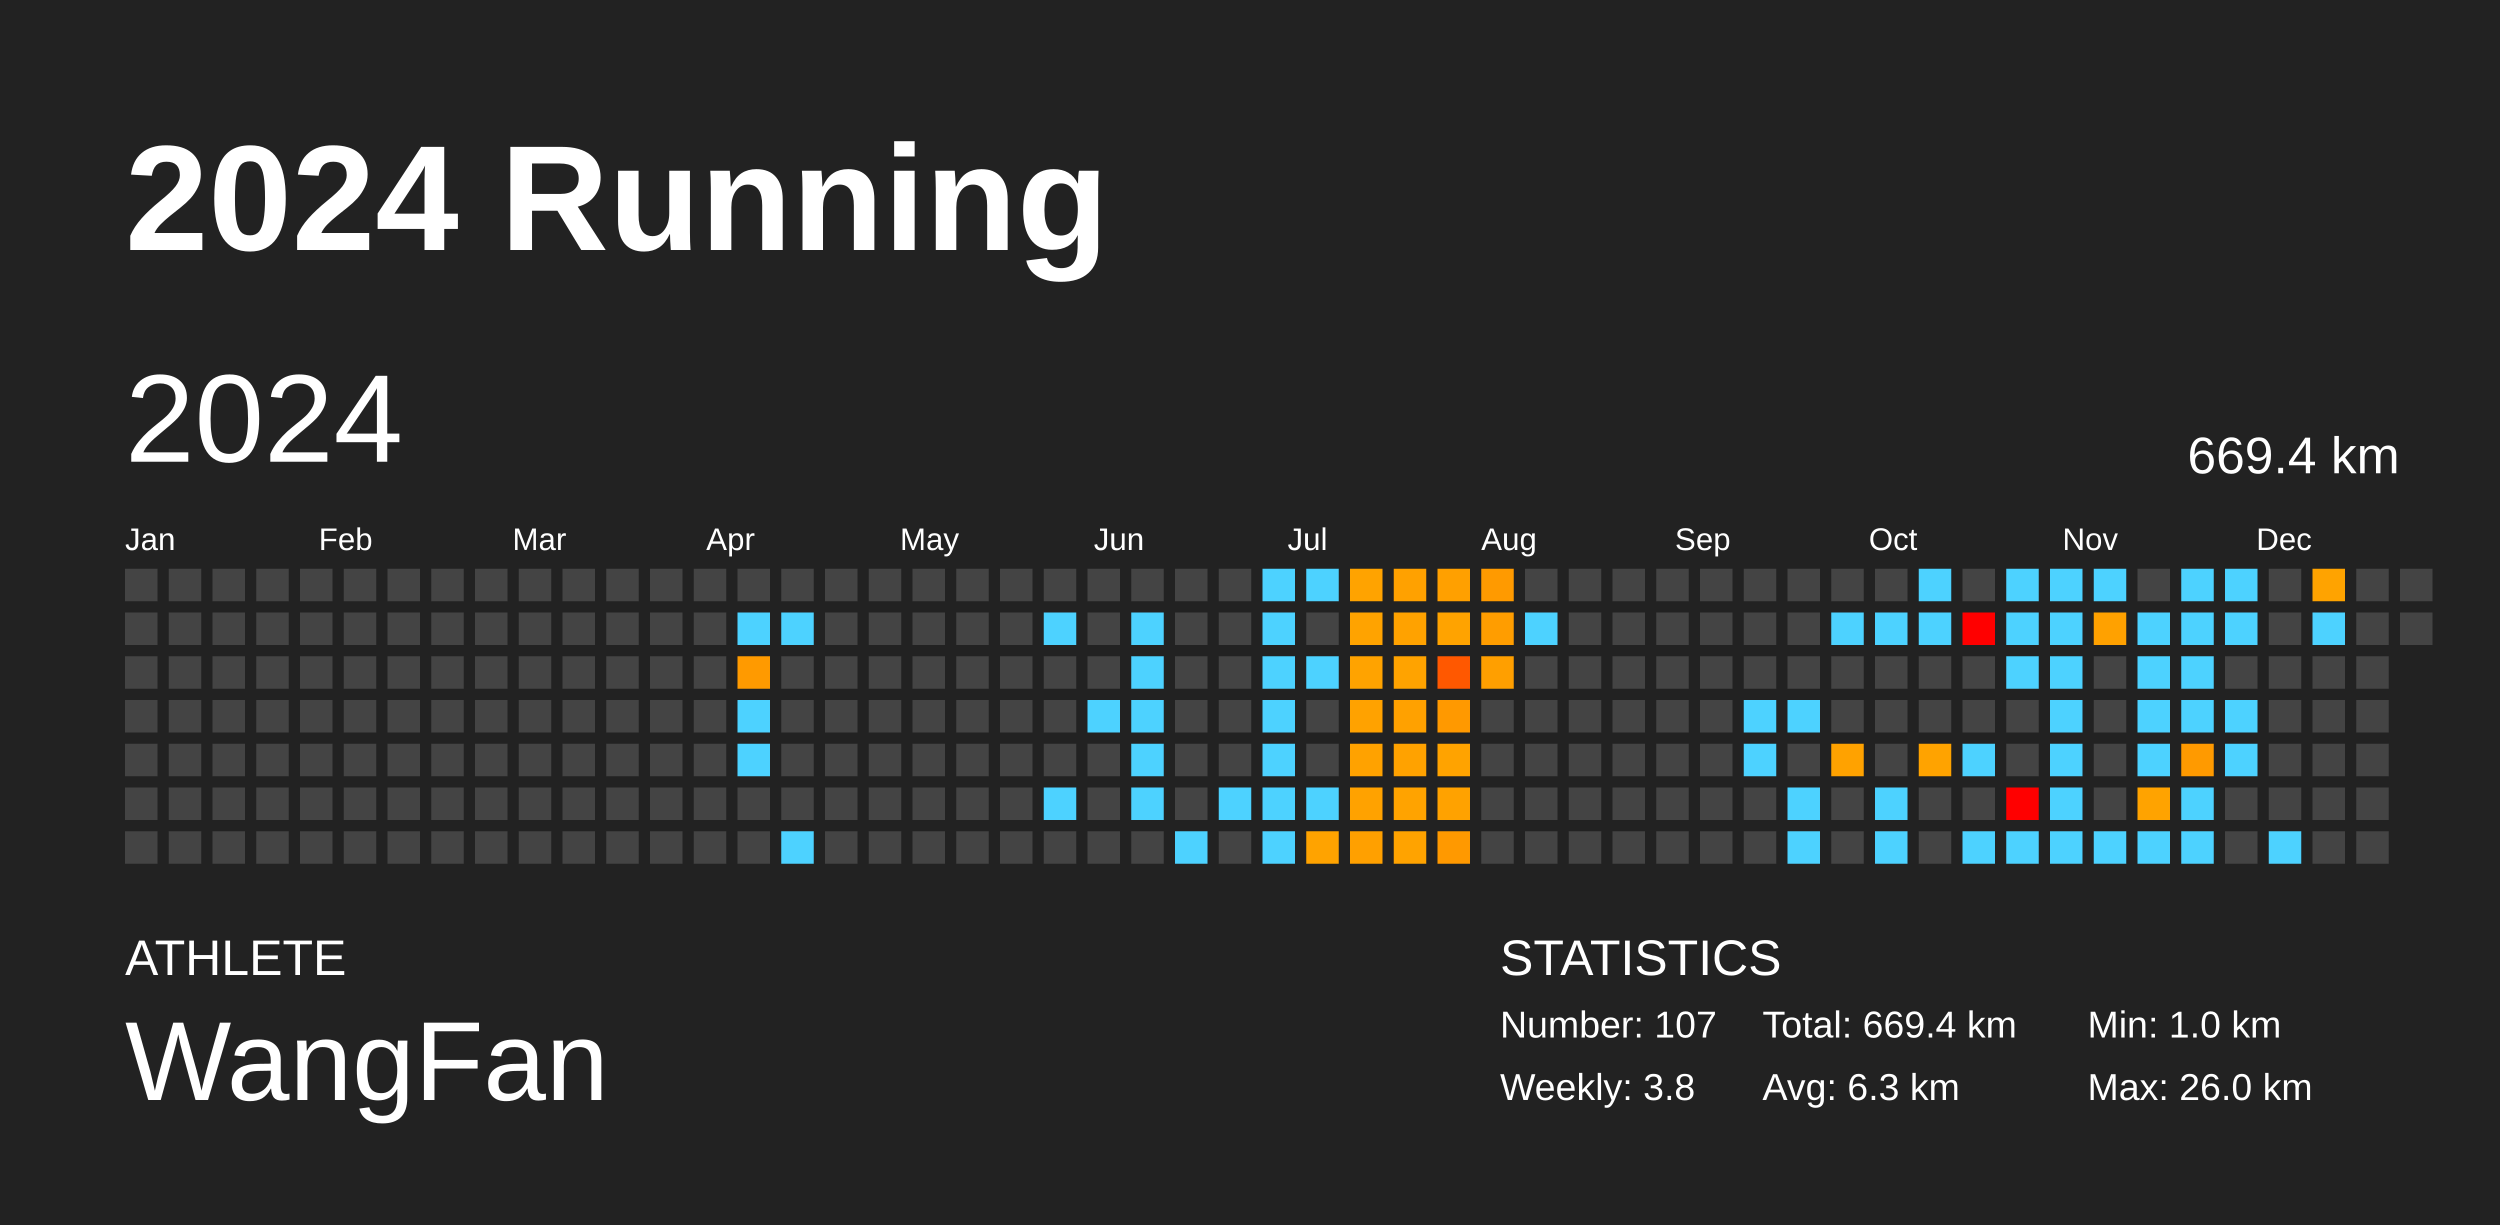
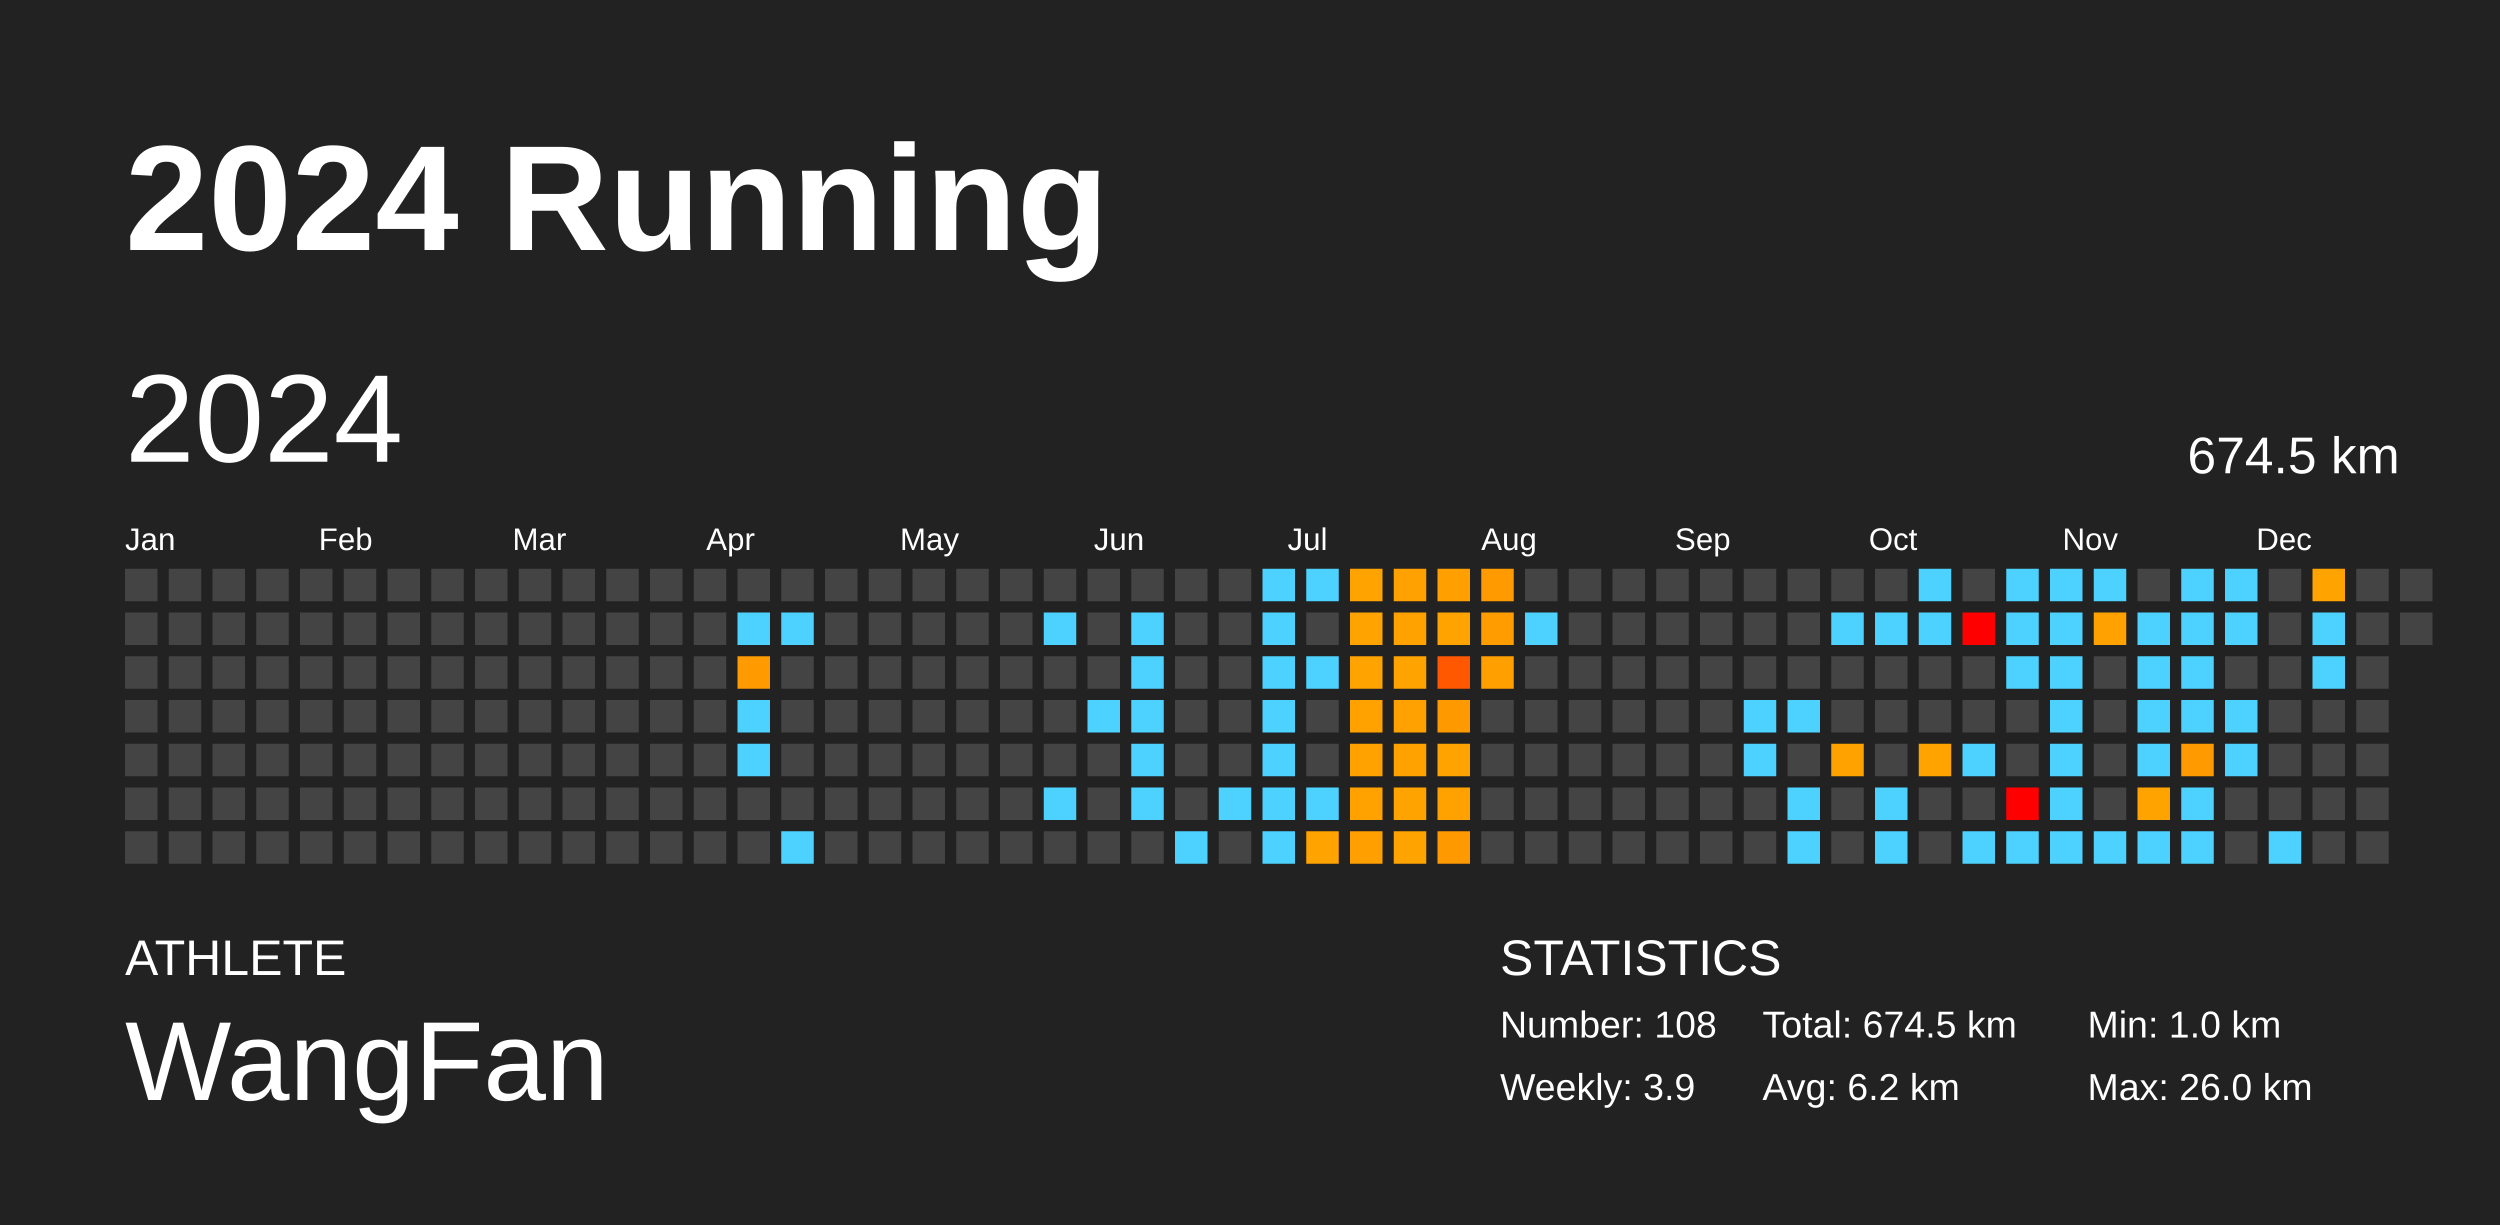
<svg xmlns="http://www.w3.org/2000/svg" baseProfile="full" height="98mm" version="1.1" viewBox="0,0,200,98" width="200mm">
  <defs />
  <rect fill="#222222" height="98" width="200" x="0" y="0" />
  <text fill="#FFFFFF" style="font-size:12px; font-family:Arial; font-weight:bold;" x="10" y="20">2024 Running</text>
  <text fill="#FFFFFF" style="font-size:4px; font-family:Arial" x="10" y="78">ATHLETE</text>
  <text fill="#FFFFFF" style="font-size:9px; font-family:Arial" x="10" y="88">WangFan</text>
  <text fill="#FFFFFF" style="font-size:4px; font-family:Arial" x="120" y="78">STATISTICS</text>
-   <text fill="#FFFFFF" style="font-size:3px; font-family:Arial" x="120" y="83">Number: 107</text>
-   <text fill="#FFFFFF" style="font-size:3px; font-family:Arial" x="120" y="88">Weekly: 3.8</text>
-   <text fill="#FFFFFF" style="font-size:3px; font-family:Arial" x="141" y="83">Total: 669.4 km</text>
-   <text fill="#FFFFFF" style="font-size:3px; font-family:Arial" x="141" y="88">Avg: 6.3 km</text>
+   <text fill="#FFFFFF" style="font-size:3px; font-family:Arial" x="120" y="83">Number: 108</text>
+   <text fill="#FFFFFF" style="font-size:3px; font-family:Arial" x="120" y="88">Weekly: 3.9</text>
+   <text fill="#FFFFFF" style="font-size:3px; font-family:Arial" x="141" y="83">Total: 674.5 km</text>
+   <text fill="#FFFFFF" style="font-size:3px; font-family:Arial" x="141" y="88">Avg: 6.2 km</text>
  <text fill="#FFFFFF" style="font-size:3px; font-family:Arial" x="167" y="83">Min: 1.0 km</text>
  <text fill="#FFFFFF" style="font-size:3px; font-family:Arial" x="167" y="88">Max: 26.0 km</text>
  <text dominant-baseline="hanging" fill="#FFFFFF" style="font-size:10.0px; font-family:Arial;" x="10" y="30">2024</text>
-   <text dominant-baseline="hanging" fill="#FFFFFF" style="font-size:4.125px; font-family:Arial;" x="175" y="35">669.4 km</text>
+   <text dominant-baseline="hanging" fill="#FFFFFF" style="font-size:4.125px; font-family:Arial;" x="175" y="35">674.5 km</text>
  <text fill="#FFFFFF" style="font-size:2.5px; font-family:Arial" x="10.0" y="44">Jan</text>
  <text fill="#FFFFFF" style="font-size:2.5px; font-family:Arial" x="25.5" y="44">Feb</text>
  <text fill="#FFFFFF" style="font-size:2.5px; font-family:Arial" x="41.0" y="44">Mar</text>
  <text fill="#FFFFFF" style="font-size:2.5px; font-family:Arial" x="56.5" y="44">Apr</text>
  <text fill="#FFFFFF" style="font-size:2.5px; font-family:Arial" x="72.0" y="44">May</text>
  <text fill="#FFFFFF" style="font-size:2.5px; font-family:Arial" x="87.5" y="44">Jun</text>
  <text fill="#FFFFFF" style="font-size:2.5px; font-family:Arial" x="103.0" y="44">Jul</text>
  <text fill="#FFFFFF" style="font-size:2.5px; font-family:Arial" x="118.5" y="44">Aug</text>
  <text fill="#FFFFFF" style="font-size:2.5px; font-family:Arial" x="134.0" y="44">Sep</text>
  <text fill="#FFFFFF" style="font-size:2.5px; font-family:Arial" x="149.5" y="44">Oct</text>
  <text fill="#FFFFFF" style="font-size:2.5px; font-family:Arial" x="165.0" y="44">Nov</text>
  <text fill="#FFFFFF" style="font-size:2.5px; font-family:Arial" x="180.5" y="44">Dec</text>
  <rect fill="#444444" height="2.6" width="2.6" x="10.0" y="45.5" />
  <rect fill="#444444" height="2.6" width="2.6" x="10.0" y="49.0" />
  <rect fill="#444444" height="2.6" width="2.6" x="10.0" y="52.5" />
  <rect fill="#444444" height="2.6" width="2.6" x="10.0" y="56.0" />
  <rect fill="#444444" height="2.6" width="2.6" x="10.0" y="59.5" />
  <rect fill="#444444" height="2.6" width="2.6" x="10.0" y="63.0" />
  <rect fill="#444444" height="2.6" width="2.6" x="10.0" y="66.5" />
  <rect fill="#444444" height="2.6" width="2.6" x="13.5" y="45.5" />
  <rect fill="#444444" height="2.6" width="2.6" x="13.5" y="49.0" />
  <rect fill="#444444" height="2.6" width="2.6" x="13.5" y="52.5" />
  <rect fill="#444444" height="2.6" width="2.6" x="13.5" y="56.0" />
  <rect fill="#444444" height="2.6" width="2.6" x="13.5" y="59.5" />
  <rect fill="#444444" height="2.6" width="2.6" x="13.5" y="63.0" />
  <rect fill="#444444" height="2.6" width="2.6" x="13.5" y="66.5" />
  <rect fill="#444444" height="2.6" width="2.6" x="17.0" y="45.5" />
  <rect fill="#444444" height="2.6" width="2.6" x="17.0" y="49.0" />
  <rect fill="#444444" height="2.6" width="2.6" x="17.0" y="52.5" />
  <rect fill="#444444" height="2.6" width="2.6" x="17.0" y="56.0" />
  <rect fill="#444444" height="2.6" width="2.6" x="17.0" y="59.5" />
  <rect fill="#444444" height="2.6" width="2.6" x="17.0" y="63.0" />
  <rect fill="#444444" height="2.6" width="2.6" x="17.0" y="66.5" />
  <rect fill="#444444" height="2.6" width="2.6" x="20.5" y="45.5" />
  <rect fill="#444444" height="2.6" width="2.6" x="20.5" y="49.0" />
  <rect fill="#444444" height="2.6" width="2.6" x="20.5" y="52.5" />
  <rect fill="#444444" height="2.6" width="2.6" x="20.5" y="56.0" />
  <rect fill="#444444" height="2.6" width="2.6" x="20.5" y="59.5" />
  <rect fill="#444444" height="2.6" width="2.6" x="20.5" y="63.0" />
  <rect fill="#444444" height="2.6" width="2.6" x="20.5" y="66.5" />
  <rect fill="#444444" height="2.6" width="2.6" x="24.0" y="45.5" />
  <rect fill="#444444" height="2.6" width="2.6" x="24.0" y="49.0" />
  <rect fill="#444444" height="2.6" width="2.6" x="24.0" y="52.5" />
  <rect fill="#444444" height="2.6" width="2.6" x="24.0" y="56.0" />
  <rect fill="#444444" height="2.6" width="2.6" x="24.0" y="59.5" />
  <rect fill="#444444" height="2.6" width="2.6" x="24.0" y="63.0" />
  <rect fill="#444444" height="2.6" width="2.6" x="24.0" y="66.5" />
  <rect fill="#444444" height="2.6" width="2.6" x="27.5" y="45.5" />
  <rect fill="#444444" height="2.6" width="2.6" x="27.5" y="49.0" />
  <rect fill="#444444" height="2.6" width="2.6" x="27.5" y="52.5" />
  <rect fill="#444444" height="2.6" width="2.6" x="27.5" y="56.0" />
  <rect fill="#444444" height="2.6" width="2.6" x="27.5" y="59.5" />
  <rect fill="#444444" height="2.6" width="2.6" x="27.5" y="63.0" />
  <rect fill="#444444" height="2.6" width="2.6" x="27.5" y="66.5" />
  <rect fill="#444444" height="2.6" width="2.6" x="31.0" y="45.5" />
  <rect fill="#444444" height="2.6" width="2.6" x="31.0" y="49.0" />
  <rect fill="#444444" height="2.6" width="2.6" x="31.0" y="52.5" />
  <rect fill="#444444" height="2.6" width="2.6" x="31.0" y="56.0" />
  <rect fill="#444444" height="2.6" width="2.6" x="31.0" y="59.5" />
  <rect fill="#444444" height="2.6" width="2.6" x="31.0" y="63.0" />
  <rect fill="#444444" height="2.6" width="2.6" x="31.0" y="66.5" />
  <rect fill="#444444" height="2.6" width="2.6" x="34.5" y="45.5" />
  <rect fill="#444444" height="2.6" width="2.6" x="34.5" y="49.0" />
  <rect fill="#444444" height="2.6" width="2.6" x="34.5" y="52.5" />
  <rect fill="#444444" height="2.6" width="2.6" x="34.5" y="56.0" />
  <rect fill="#444444" height="2.6" width="2.6" x="34.5" y="59.5" />
  <rect fill="#444444" height="2.6" width="2.6" x="34.5" y="63.0" />
  <rect fill="#444444" height="2.6" width="2.6" x="34.5" y="66.5" />
  <rect fill="#444444" height="2.6" width="2.6" x="38.0" y="45.5" />
  <rect fill="#444444" height="2.6" width="2.6" x="38.0" y="49.0" />
  <rect fill="#444444" height="2.6" width="2.6" x="38.0" y="52.5" />
  <rect fill="#444444" height="2.6" width="2.6" x="38.0" y="56.0" />
  <rect fill="#444444" height="2.6" width="2.6" x="38.0" y="59.5" />
  <rect fill="#444444" height="2.6" width="2.6" x="38.0" y="63.0" />
  <rect fill="#444444" height="2.6" width="2.6" x="38.0" y="66.5" />
  <rect fill="#444444" height="2.6" width="2.6" x="41.5" y="45.5" />
  <rect fill="#444444" height="2.6" width="2.6" x="41.5" y="49.0" />
  <rect fill="#444444" height="2.6" width="2.6" x="41.5" y="52.5" />
  <rect fill="#444444" height="2.6" width="2.6" x="41.5" y="56.0" />
  <rect fill="#444444" height="2.6" width="2.6" x="41.5" y="59.5" />
  <rect fill="#444444" height="2.6" width="2.6" x="41.5" y="63.0" />
  <rect fill="#444444" height="2.6" width="2.6" x="41.5" y="66.5" />
  <rect fill="#444444" height="2.6" width="2.6" x="45.0" y="45.5" />
  <rect fill="#444444" height="2.6" width="2.6" x="45.0" y="49.0" />
  <rect fill="#444444" height="2.6" width="2.6" x="45.0" y="52.5" />
  <rect fill="#444444" height="2.6" width="2.6" x="45.0" y="56.0" />
  <rect fill="#444444" height="2.6" width="2.6" x="45.0" y="59.5" />
  <rect fill="#444444" height="2.6" width="2.6" x="45.0" y="63.0" />
  <rect fill="#444444" height="2.6" width="2.6" x="45.0" y="66.5" />
  <rect fill="#444444" height="2.6" width="2.6" x="48.5" y="45.5" />
  <rect fill="#444444" height="2.6" width="2.6" x="48.5" y="49.0" />
  <rect fill="#444444" height="2.6" width="2.6" x="48.5" y="52.5" />
  <rect fill="#444444" height="2.6" width="2.6" x="48.5" y="56.0" />
  <rect fill="#444444" height="2.6" width="2.6" x="48.5" y="59.5" />
  <rect fill="#444444" height="2.6" width="2.6" x="48.5" y="63.0" />
  <rect fill="#444444" height="2.6" width="2.6" x="48.5" y="66.5" />
  <rect fill="#444444" height="2.6" width="2.6" x="52.0" y="45.5" />
  <rect fill="#444444" height="2.6" width="2.6" x="52.0" y="49.0" />
  <rect fill="#444444" height="2.6" width="2.6" x="52.0" y="52.5" />
  <rect fill="#444444" height="2.6" width="2.6" x="52.0" y="56.0" />
  <rect fill="#444444" height="2.6" width="2.6" x="52.0" y="59.5" />
  <rect fill="#444444" height="2.6" width="2.6" x="52.0" y="63.0" />
  <rect fill="#444444" height="2.6" width="2.6" x="52.0" y="66.5" />
  <rect fill="#444444" height="2.6" width="2.6" x="55.5" y="45.5" />
  <rect fill="#444444" height="2.6" width="2.6" x="55.5" y="49.0" />
  <rect fill="#444444" height="2.6" width="2.6" x="55.5" y="52.5" />
  <rect fill="#444444" height="2.6" width="2.6" x="55.5" y="56.0" />
  <rect fill="#444444" height="2.6" width="2.6" x="55.5" y="59.5" />
  <rect fill="#444444" height="2.6" width="2.6" x="55.5" y="63.0" />
  <rect fill="#444444" height="2.6" width="2.6" x="55.5" y="66.5" />
  <rect fill="#444444" height="2.6" width="2.6" x="59.0" y="45.5" />
  <rect fill="#4dd2ff" height="2.6" width="2.6" x="59.0" y="49.0" />
  <rect fill="#ff9a00" height="2.6" width="2.6" x="59.0" y="52.5" />
  <rect fill="#4dd2ff" height="2.6" width="2.6" x="59.0" y="56.0" />
  <rect fill="#4dd2ff" height="2.6" width="2.6" x="59.0" y="59.5" />
  <rect fill="#444444" height="2.6" width="2.6" x="59.0" y="63.0" />
  <rect fill="#444444" height="2.6" width="2.6" x="59.0" y="66.5" />
  <rect fill="#444444" height="2.6" width="2.6" x="62.5" y="45.5" />
  <rect fill="#4dd2ff" height="2.6" width="2.6" x="62.5" y="49.0" />
  <rect fill="#444444" height="2.6" width="2.6" x="62.5" y="52.5" />
  <rect fill="#444444" height="2.6" width="2.6" x="62.5" y="56.0" />
  <rect fill="#444444" height="2.6" width="2.6" x="62.5" y="59.5" />
  <rect fill="#444444" height="2.6" width="2.6" x="62.5" y="63.0" />
  <rect fill="#4dd2ff" height="2.6" width="2.6" x="62.5" y="66.5" />
  <rect fill="#444444" height="2.6" width="2.6" x="66.0" y="45.5" />
  <rect fill="#444444" height="2.6" width="2.6" x="66.0" y="49.0" />
  <rect fill="#444444" height="2.6" width="2.6" x="66.0" y="52.5" />
  <rect fill="#444444" height="2.6" width="2.6" x="66.0" y="56.0" />
  <rect fill="#444444" height="2.6" width="2.6" x="66.0" y="59.5" />
  <rect fill="#444444" height="2.6" width="2.6" x="66.0" y="63.0" />
  <rect fill="#444444" height="2.6" width="2.6" x="66.0" y="66.5" />
  <rect fill="#444444" height="2.6" width="2.6" x="69.5" y="45.5" />
  <rect fill="#444444" height="2.6" width="2.6" x="69.5" y="49.0" />
  <rect fill="#444444" height="2.6" width="2.6" x="69.5" y="52.5" />
  <rect fill="#444444" height="2.6" width="2.6" x="69.5" y="56.0" />
  <rect fill="#444444" height="2.6" width="2.6" x="69.5" y="59.5" />
  <rect fill="#444444" height="2.6" width="2.6" x="69.5" y="63.0" />
  <rect fill="#444444" height="2.6" width="2.6" x="69.5" y="66.5" />
  <rect fill="#444444" height="2.6" width="2.6" x="73.0" y="45.5" />
  <rect fill="#444444" height="2.6" width="2.6" x="73.0" y="49.0" />
  <rect fill="#444444" height="2.6" width="2.6" x="73.0" y="52.5" />
  <rect fill="#444444" height="2.6" width="2.6" x="73.0" y="56.0" />
  <rect fill="#444444" height="2.6" width="2.6" x="73.0" y="59.5" />
  <rect fill="#444444" height="2.6" width="2.6" x="73.0" y="63.0" />
  <rect fill="#444444" height="2.6" width="2.6" x="73.0" y="66.5" />
  <rect fill="#444444" height="2.6" width="2.6" x="76.5" y="45.5" />
  <rect fill="#444444" height="2.6" width="2.6" x="76.5" y="49.0" />
  <rect fill="#444444" height="2.6" width="2.6" x="76.5" y="52.5" />
  <rect fill="#444444" height="2.6" width="2.6" x="76.5" y="56.0" />
  <rect fill="#444444" height="2.6" width="2.6" x="76.5" y="59.5" />
  <rect fill="#444444" height="2.6" width="2.6" x="76.5" y="63.0" />
  <rect fill="#444444" height="2.6" width="2.6" x="76.5" y="66.5" />
  <rect fill="#444444" height="2.6" width="2.6" x="80.0" y="45.5" />
  <rect fill="#444444" height="2.6" width="2.6" x="80.0" y="49.0" />
  <rect fill="#444444" height="2.6" width="2.6" x="80.0" y="52.5" />
  <rect fill="#444444" height="2.6" width="2.6" x="80.0" y="56.0" />
  <rect fill="#444444" height="2.6" width="2.6" x="80.0" y="59.5" />
  <rect fill="#444444" height="2.6" width="2.6" x="80.0" y="63.0" />
  <rect fill="#444444" height="2.6" width="2.6" x="80.0" y="66.5" />
  <rect fill="#444444" height="2.6" width="2.6" x="83.5" y="45.5" />
  <rect fill="#4dd2ff" height="2.6" width="2.6" x="83.5" y="49.0" />
  <rect fill="#444444" height="2.6" width="2.6" x="83.5" y="52.5" />
  <rect fill="#444444" height="2.6" width="2.6" x="83.5" y="56.0" />
  <rect fill="#444444" height="2.6" width="2.6" x="83.5" y="59.5" />
  <rect fill="#4dd2ff" height="2.6" width="2.6" x="83.5" y="63.0" />
  <rect fill="#444444" height="2.6" width="2.6" x="83.5" y="66.5" />
  <rect fill="#444444" height="2.6" width="2.6" x="87.0" y="45.5" />
  <rect fill="#444444" height="2.6" width="2.6" x="87.0" y="49.0" />
  <rect fill="#444444" height="2.6" width="2.6" x="87.0" y="52.5" />
  <rect fill="#4dd2ff" height="2.6" width="2.6" x="87.0" y="56.0" />
  <rect fill="#444444" height="2.6" width="2.6" x="87.0" y="59.5" />
  <rect fill="#444444" height="2.6" width="2.6" x="87.0" y="63.0" />
  <rect fill="#444444" height="2.6" width="2.6" x="87.0" y="66.5" />
  <rect fill="#444444" height="2.6" width="2.6" x="90.5" y="45.5" />
  <rect fill="#4dd2ff" height="2.6" width="2.6" x="90.5" y="49.0" />
  <rect fill="#4dd2ff" height="2.6" width="2.6" x="90.5" y="52.5" />
  <rect fill="#4dd2ff" height="2.6" width="2.6" x="90.5" y="56.0" />
  <rect fill="#4dd2ff" height="2.6" width="2.6" x="90.5" y="59.5" />
  <rect fill="#4dd2ff" height="2.6" width="2.6" x="90.5" y="63.0" />
  <rect fill="#444444" height="2.6" width="2.6" x="90.5" y="66.5" />
  <rect fill="#444444" height="2.6" width="2.6" x="94.0" y="45.5" />
  <rect fill="#444444" height="2.6" width="2.6" x="94.0" y="49.0" />
  <rect fill="#444444" height="2.6" width="2.6" x="94.0" y="52.5" />
  <rect fill="#444444" height="2.6" width="2.6" x="94.0" y="56.0" />
  <rect fill="#444444" height="2.6" width="2.6" x="94.0" y="59.5" />
  <rect fill="#444444" height="2.6" width="2.6" x="94.0" y="63.0" />
  <rect fill="#4dd2ff" height="2.6" width="2.6" x="94.0" y="66.5" />
  <rect fill="#444444" height="2.6" width="2.6" x="97.5" y="45.5" />
  <rect fill="#444444" height="2.6" width="2.6" x="97.5" y="49.0" />
  <rect fill="#444444" height="2.6" width="2.6" x="97.5" y="52.5" />
  <rect fill="#444444" height="2.6" width="2.6" x="97.5" y="56.0" />
  <rect fill="#444444" height="2.6" width="2.6" x="97.5" y="59.5" />
  <rect fill="#4dd2ff" height="2.6" width="2.6" x="97.5" y="63.0" />
  <rect fill="#444444" height="2.6" width="2.6" x="97.5" y="66.5" />
  <rect fill="#4dd2ff" height="2.6" width="2.6" x="101.0" y="45.5" />
  <rect fill="#4dd2ff" height="2.6" width="2.6" x="101.0" y="49.0" />
  <rect fill="#4dd2ff" height="2.6" width="2.6" x="101.0" y="52.5" />
  <rect fill="#4dd2ff" height="2.6" width="2.6" x="101.0" y="56.0" />
  <rect fill="#4dd2ff" height="2.6" width="2.6" x="101.0" y="59.5" />
  <rect fill="#4dd2ff" height="2.6" width="2.6" x="101.0" y="63.0" />
  <rect fill="#4dd2ff" height="2.6" width="2.6" x="101.0" y="66.5" />
  <rect fill="#4dd2ff" height="2.6" width="2.6" x="104.5" y="45.5" />
  <rect fill="#444444" height="2.6" width="2.6" x="104.5" y="49.0" />
  <rect fill="#4dd2ff" height="2.6" width="2.6" x="104.5" y="52.5" />
  <rect fill="#444444" height="2.6" width="2.6" x="104.5" y="56.0" />
  <rect fill="#444444" height="2.6" width="2.6" x="104.5" y="59.5" />
  <rect fill="#4dd2ff" height="2.6" width="2.6" x="104.5" y="63.0" />
  <rect fill="#ffa300" height="2.6" width="2.6" x="104.5" y="66.5" />
  <rect fill="#ffa300" height="2.6" width="2.6" x="108.0" y="45.5" />
  <rect fill="#ffa300" height="2.6" width="2.6" x="108.0" y="49.0" />
  <rect fill="#ffa300" height="2.6" width="2.6" x="108.0" y="52.5" />
  <rect fill="#ffa200" height="2.6" width="2.6" x="108.0" y="56.0" />
  <rect fill="#ffa200" height="2.6" width="2.6" x="108.0" y="59.5" />
  <rect fill="#ffa200" height="2.6" width="2.6" x="108.0" y="63.0" />
  <rect fill="#ffa000" height="2.6" width="2.6" x="108.0" y="66.5" />
  <rect fill="#ffa100" height="2.6" width="2.6" x="111.5" y="45.5" />
  <rect fill="#ffa200" height="2.6" width="2.6" x="111.5" y="49.0" />
  <rect fill="#ffa300" height="2.6" width="2.6" x="111.5" y="52.5" />
  <rect fill="#ffa100" height="2.6" width="2.6" x="111.5" y="56.0" />
  <rect fill="#ffa200" height="2.6" width="2.6" x="111.5" y="59.5" />
  <rect fill="#ffa300" height="2.6" width="2.6" x="111.5" y="63.0" />
  <rect fill="#ffa300" height="2.6" width="2.6" x="111.5" y="66.5" />
  <rect fill="#ffa000" height="2.6" width="2.6" x="115.0" y="45.5" />
  <rect fill="#ffa300" height="2.6" width="2.6" x="115.0" y="49.0" />
  <rect fill="#ff5800" height="2.6" width="2.6" x="115.0" y="52.5" />
  <rect fill="#ff9900" height="2.6" width="2.6" x="115.0" y="56.0" />
  <rect fill="#ffa300" height="2.6" width="2.6" x="115.0" y="59.5" />
  <rect fill="#ffa200" height="2.6" width="2.6" x="115.0" y="63.0" />
  <rect fill="#ff9900" height="2.6" width="2.6" x="115.0" y="66.5" />
  <rect fill="#ff9a00" height="2.6" width="2.6" x="118.5" y="45.5" />
  <rect fill="#ff9d00" height="2.6" width="2.6" x="118.5" y="49.0" />
  <rect fill="#ff9f00" height="2.6" width="2.6" x="118.5" y="52.5" />
  <rect fill="#444444" height="2.6" width="2.6" x="118.5" y="56.0" />
  <rect fill="#444444" height="2.6" width="2.6" x="118.5" y="59.5" />
  <rect fill="#444444" height="2.6" width="2.6" x="118.5" y="63.0" />
  <rect fill="#444444" height="2.6" width="2.6" x="118.5" y="66.5" />
  <rect fill="#444444" height="2.6" width="2.6" x="122.0" y="45.5" />
  <rect fill="#4dd2ff" height="2.6" width="2.6" x="122.0" y="49.0" />
  <rect fill="#444444" height="2.6" width="2.6" x="122.0" y="52.5" />
  <rect fill="#444444" height="2.6" width="2.6" x="122.0" y="56.0" />
  <rect fill="#444444" height="2.6" width="2.6" x="122.0" y="59.5" />
  <rect fill="#444444" height="2.6" width="2.6" x="122.0" y="63.0" />
  <rect fill="#444444" height="2.6" width="2.6" x="122.0" y="66.5" />
  <rect fill="#444444" height="2.6" width="2.6" x="125.5" y="45.5" />
  <rect fill="#444444" height="2.6" width="2.6" x="125.5" y="49.0" />
  <rect fill="#444444" height="2.6" width="2.6" x="125.5" y="52.5" />
  <rect fill="#444444" height="2.6" width="2.6" x="125.5" y="56.0" />
  <rect fill="#444444" height="2.6" width="2.6" x="125.5" y="59.5" />
  <rect fill="#444444" height="2.6" width="2.6" x="125.5" y="63.0" />
  <rect fill="#444444" height="2.6" width="2.6" x="125.5" y="66.5" />
  <rect fill="#444444" height="2.6" width="2.6" x="129.0" y="45.5" />
  <rect fill="#444444" height="2.6" width="2.6" x="129.0" y="49.0" />
  <rect fill="#444444" height="2.6" width="2.6" x="129.0" y="52.5" />
  <rect fill="#444444" height="2.6" width="2.6" x="129.0" y="56.0" />
  <rect fill="#444444" height="2.6" width="2.6" x="129.0" y="59.5" />
  <rect fill="#444444" height="2.6" width="2.6" x="129.0" y="63.0" />
  <rect fill="#444444" height="2.6" width="2.6" x="129.0" y="66.5" />
  <rect fill="#444444" height="2.6" width="2.6" x="132.5" y="45.5" />
  <rect fill="#444444" height="2.6" width="2.6" x="132.5" y="49.0" />
  <rect fill="#444444" height="2.6" width="2.6" x="132.5" y="52.5" />
  <rect fill="#444444" height="2.6" width="2.6" x="132.5" y="56.0" />
  <rect fill="#444444" height="2.6" width="2.6" x="132.5" y="59.5" />
  <rect fill="#444444" height="2.6" width="2.6" x="132.5" y="63.0" />
  <rect fill="#444444" height="2.6" width="2.6" x="132.5" y="66.5" />
  <rect fill="#444444" height="2.6" width="2.6" x="136.0" y="45.5" />
  <rect fill="#444444" height="2.6" width="2.6" x="136.0" y="49.0" />
  <rect fill="#444444" height="2.6" width="2.6" x="136.0" y="52.5" />
  <rect fill="#444444" height="2.6" width="2.6" x="136.0" y="56.0" />
  <rect fill="#444444" height="2.6" width="2.6" x="136.0" y="59.5" />
  <rect fill="#444444" height="2.6" width="2.6" x="136.0" y="63.0" />
  <rect fill="#444444" height="2.6" width="2.6" x="136.0" y="66.5" />
  <rect fill="#444444" height="2.6" width="2.6" x="139.5" y="45.5" />
  <rect fill="#444444" height="2.6" width="2.6" x="139.5" y="49.0" />
  <rect fill="#444444" height="2.6" width="2.6" x="139.5" y="52.5" />
  <rect fill="#4dd2ff" height="2.6" width="2.6" x="139.5" y="56.0" />
  <rect fill="#4dd2ff" height="2.6" width="2.6" x="139.5" y="59.5" />
  <rect fill="#444444" height="2.6" width="2.6" x="139.5" y="63.0" />
  <rect fill="#444444" height="2.6" width="2.6" x="139.5" y="66.5" />
  <rect fill="#444444" height="2.6" width="2.6" x="143.0" y="45.5" />
  <rect fill="#444444" height="2.6" width="2.6" x="143.0" y="49.0" />
  <rect fill="#444444" height="2.6" width="2.6" x="143.0" y="52.5" />
  <rect fill="#4dd2ff" height="2.6" width="2.6" x="143.0" y="56.0" />
  <rect fill="#444444" height="2.6" width="2.6" x="143.0" y="59.5" />
  <rect fill="#4dd2ff" height="2.6" width="2.6" x="143.0" y="63.0" />
  <rect fill="#4dd2ff" height="2.6" width="2.6" x="143.0" y="66.5" />
  <rect fill="#444444" height="2.6" width="2.6" x="146.5" y="45.5" />
  <rect fill="#4dd2ff" height="2.6" width="2.6" x="146.5" y="49.0" />
  <rect fill="#444444" height="2.6" width="2.6" x="146.5" y="52.5" />
  <rect fill="#444444" height="2.6" width="2.6" x="146.5" y="56.0" />
  <rect fill="#ffa200" height="2.6" width="2.6" x="146.5" y="59.5" />
  <rect fill="#444444" height="2.6" width="2.6" x="146.5" y="63.0" />
  <rect fill="#444444" height="2.6" width="2.6" x="146.5" y="66.5" />
  <rect fill="#444444" height="2.6" width="2.6" x="150.0" y="45.5" />
  <rect fill="#4dd2ff" height="2.6" width="2.6" x="150.0" y="49.0" />
  <rect fill="#444444" height="2.6" width="2.6" x="150.0" y="52.5" />
  <rect fill="#444444" height="2.6" width="2.6" x="150.0" y="56.0" />
  <rect fill="#444444" height="2.6" width="2.6" x="150.0" y="59.5" />
  <rect fill="#4dd2ff" height="2.6" width="2.6" x="150.0" y="63.0" />
  <rect fill="#4dd2ff" height="2.6" width="2.6" x="150.0" y="66.5" />
  <rect fill="#4dd2ff" height="2.6" width="2.6" x="153.5" y="45.5" />
  <rect fill="#4dd2ff" height="2.6" width="2.6" x="153.5" y="49.0" />
  <rect fill="#444444" height="2.6" width="2.6" x="153.5" y="52.5" />
  <rect fill="#444444" height="2.6" width="2.6" x="153.5" y="56.0" />
  <rect fill="#ffa300" height="2.6" width="2.6" x="153.5" y="59.5" />
  <rect fill="#444444" height="2.6" width="2.6" x="153.5" y="63.0" />
  <rect fill="#444444" height="2.6" width="2.6" x="153.5" y="66.5" />
  <rect fill="#444444" height="2.6" width="2.6" x="157.0" y="45.5" />
  <rect fill="red" height="2.6" width="2.6" x="157.0" y="49.0" />
  <rect fill="#444444" height="2.6" width="2.6" x="157.0" y="52.5" />
  <rect fill="#444444" height="2.6" width="2.6" x="157.0" y="56.0" />
  <rect fill="#4dd2ff" height="2.6" width="2.6" x="157.0" y="59.5" />
  <rect fill="#444444" height="2.6" width="2.6" x="157.0" y="63.0" />
  <rect fill="#4dd2ff" height="2.6" width="2.6" x="157.0" y="66.5" />
  <rect fill="#4dd2ff" height="2.6" width="2.6" x="160.5" y="45.5" />
  <rect fill="#4dd2ff" height="2.6" width="2.6" x="160.5" y="49.0" />
  <rect fill="#4dd2ff" height="2.6" width="2.6" x="160.5" y="52.5" />
  <rect fill="#444444" height="2.6" width="2.6" x="160.5" y="56.0" />
  <rect fill="#444444" height="2.6" width="2.6" x="160.5" y="59.5" />
  <rect fill="red" height="2.6" width="2.6" x="160.5" y="63.0" />
  <rect fill="#4dd2ff" height="2.6" width="2.6" x="160.5" y="66.5" />
  <rect fill="#4dd2ff" height="2.6" width="2.6" x="164.0" y="45.5" />
  <rect fill="#4dd2ff" height="2.6" width="2.6" x="164.0" y="49.0" />
  <rect fill="#4dd2ff" height="2.6" width="2.6" x="164.0" y="52.5" />
  <rect fill="#4dd2ff" height="2.6" width="2.6" x="164.0" y="56.0" />
  <rect fill="#4dd2ff" height="2.6" width="2.6" x="164.0" y="59.5" />
  <rect fill="#4dd2ff" height="2.6" width="2.6" x="164.0" y="63.0" />
  <rect fill="#4dd2ff" height="2.6" width="2.6" x="164.0" y="66.5" />
  <rect fill="#4dd2ff" height="2.6" width="2.6" x="167.5" y="45.5" />
  <rect fill="#ffa100" height="2.6" width="2.6" x="167.5" y="49.0" />
  <rect fill="#444444" height="2.6" width="2.6" x="167.5" y="52.5" />
  <rect fill="#444444" height="2.6" width="2.6" x="167.5" y="56.0" />
  <rect fill="#444444" height="2.6" width="2.6" x="167.5" y="59.5" />
  <rect fill="#444444" height="2.6" width="2.6" x="167.5" y="63.0" />
  <rect fill="#4dd2ff" height="2.6" width="2.6" x="167.5" y="66.5" />
  <rect fill="#444444" height="2.6" width="2.6" x="171.0" y="45.5" />
  <rect fill="#4dd2ff" height="2.6" width="2.6" x="171.0" y="49.0" />
  <rect fill="#4dd2ff" height="2.6" width="2.6" x="171.0" y="52.5" />
  <rect fill="#4dd2ff" height="2.6" width="2.6" x="171.0" y="56.0" />
  <rect fill="#4dd2ff" height="2.6" width="2.6" x="171.0" y="59.5" />
  <rect fill="#ffa300" height="2.6" width="2.6" x="171.0" y="63.0" />
  <rect fill="#4dd2ff" height="2.6" width="2.6" x="171.0" y="66.5" />
  <rect fill="#4dd2ff" height="2.6" width="2.6" x="174.5" y="45.5" />
  <rect fill="#4dd2ff" height="2.6" width="2.6" x="174.5" y="49.0" />
  <rect fill="#4dd2ff" height="2.6" width="2.6" x="174.5" y="52.5" />
  <rect fill="#4dd2ff" height="2.6" width="2.6" x="174.5" y="56.0" />
  <rect fill="#ff9a00" height="2.6" width="2.6" x="174.5" y="59.5" />
  <rect fill="#4dd2ff" height="2.6" width="2.6" x="174.5" y="63.0" />
  <rect fill="#4dd2ff" height="2.6" width="2.6" x="174.5" y="66.5" />
  <rect fill="#4dd2ff" height="2.6" width="2.6" x="178.0" y="45.5" />
  <rect fill="#4dd2ff" height="2.6" width="2.6" x="178.0" y="49.0" />
  <rect fill="#444444" height="2.6" width="2.6" x="178.0" y="52.5" />
  <rect fill="#4dd2ff" height="2.6" width="2.6" x="178.0" y="56.0" />
  <rect fill="#4dd2ff" height="2.6" width="2.6" x="178.0" y="59.5" />
  <rect fill="#444444" height="2.6" width="2.6" x="178.0" y="63.0" />
  <rect fill="#444444" height="2.6" width="2.6" x="178.0" y="66.5" />
  <rect fill="#444444" height="2.6" width="2.6" x="181.5" y="45.5" />
  <rect fill="#444444" height="2.6" width="2.6" x="181.5" y="49.0" />
  <rect fill="#444444" height="2.6" width="2.6" x="181.5" y="52.5" />
  <rect fill="#444444" height="2.6" width="2.6" x="181.5" y="56.0" />
  <rect fill="#444444" height="2.6" width="2.6" x="181.5" y="59.5" />
  <rect fill="#444444" height="2.6" width="2.6" x="181.5" y="63.0" />
  <rect fill="#4dd2ff" height="2.6" width="2.6" x="181.5" y="66.5" />
  <rect fill="#ffa300" height="2.6" width="2.6" x="185.0" y="45.5" />
  <rect fill="#4dd2ff" height="2.6" width="2.6" x="185.0" y="49.0" />
-   <rect fill="#444444" height="2.6" width="2.6" x="185.0" y="52.5" />
+   <rect fill="#4dd2ff" height="2.6" width="2.6" x="185.0" y="52.5" />
  <rect fill="#444444" height="2.6" width="2.6" x="185.0" y="56.0" />
  <rect fill="#444444" height="2.6" width="2.6" x="185.0" y="59.5" />
  <rect fill="#444444" height="2.6" width="2.6" x="185.0" y="63.0" />
  <rect fill="#444444" height="2.6" width="2.6" x="185.0" y="66.5" />
  <rect fill="#444444" height="2.6" width="2.6" x="188.5" y="45.5" />
  <rect fill="#444444" height="2.6" width="2.6" x="188.5" y="49.0" />
  <rect fill="#444444" height="2.6" width="2.6" x="188.5" y="52.5" />
  <rect fill="#444444" height="2.6" width="2.6" x="188.5" y="56.0" />
  <rect fill="#444444" height="2.6" width="2.6" x="188.5" y="59.5" />
  <rect fill="#444444" height="2.6" width="2.6" x="188.5" y="63.0" />
  <rect fill="#444444" height="2.6" width="2.6" x="188.5" y="66.5" />
  <rect fill="#444444" height="2.6" width="2.6" x="192.0" y="45.5" />
  <rect fill="#444444" height="2.6" width="2.6" x="192.0" y="49.0" />
</svg>
